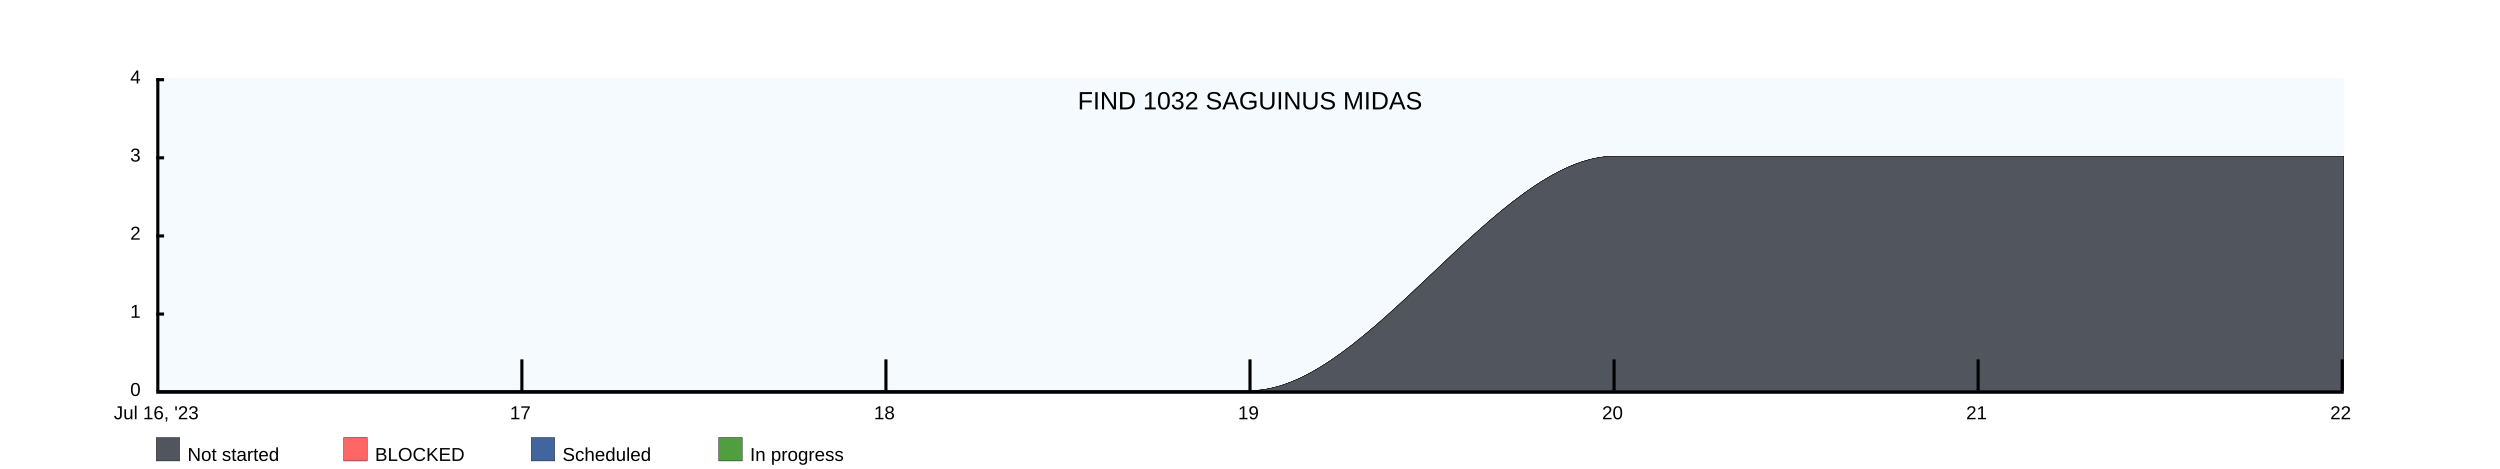
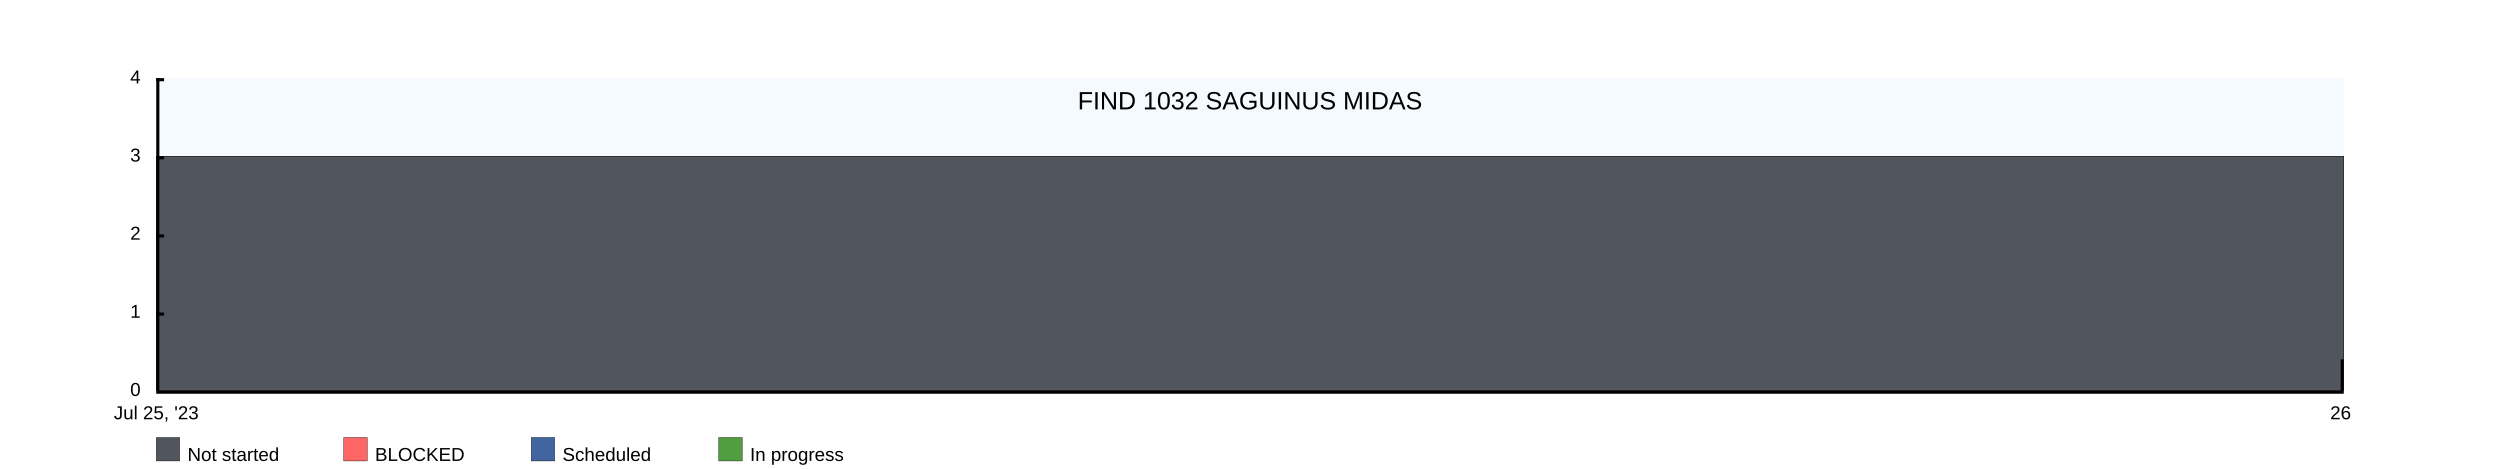
<svg xmlns="http://www.w3.org/2000/svg" width="1600" height="300">
  <rect x="100" y="50" width="1400" height="200" fill="rgba(221, 239, 250, .3)" />
  <clipPath id="theGraph">
    <rect x="100" y="50" width="1400" height="200" fill="black" />
  </clipPath>
  <rect x="100" y="280" width="15" height="15" fill="#51565E" stroke="black" stroke-width="0.25" />
  <text x="120" y="295" font-family="Arial" font-size="12" fill="black">Not started</text>
  <rect x="220" y="280" width="15" height="15" fill="#FF6666" stroke="black" stroke-width="0.25" />
  <text x="240" y="295" font-family="Arial" font-size="12" fill="black">BLOCKED</text>
  <rect x="340" y="280" width="15" height="15" fill="#41659E" stroke="black" stroke-width="0.25" />
  <text x="360" y="295" font-family="Arial" font-size="12" fill="black">Scheduled</text>
  <rect x="460" y="280" width="15" height="15" fill="#519E41" stroke="black" stroke-width="0.25" />
  <text x="480" y="295" font-family="Arial" font-size="12" fill="black">In progress</text>
-   <path d="M 100 250 M 100 250 C 100 250 333.333 250 333.333 250 C 333.333 250 566.667 250 566.667 250 C 566.667 250 800 250 800 250 C 875 250 958.333 100 1033.333 100 C 1033.333 100 1266.667 100 1266.667 100 C 1266.667 100 1500 100 1500 100 C 1500 100 1500 250 1500 250 C 1500 250 100 250 100 250 Z" fill="#519E41" stroke="black" stroke-width="0.25" />
-   <path d="M 100 250 M 100 250 C 100 250 333.333 250 333.333 250 C 333.333 250 566.667 250 566.667 250 C 566.667 250 800 250 800 250 C 875 250 958.333 100 1033.333 100 C 1033.333 100 1266.667 100 1266.667 100 C 1266.667 100 1500 100 1500 100 C 1500 100 1500 250 1500 250 C 1500 250 100 250 100 250 Z" fill="#41659E" stroke="black" stroke-width="0.25" />
-   <path d="M 100 250 M 100 250 C 100 250 333.333 250 333.333 250 C 333.333 250 566.667 250 566.667 250 C 566.667 250 800 250 800 250 C 875 250 958.333 100 1033.333 100 C 1033.333 100 1266.667 100 1266.667 100 C 1266.667 100 1500 100 1500 100 C 1500 100 1500 250 1500 250 C 1500 250 100 250 100 250 Z" fill="#FF6666" stroke="black" stroke-width="0.25" />
-   <path d="M 100 250 M 100 250 C 100 250 333.333 250 333.333 250 C 333.333 250 566.667 250 566.667 250 C 566.667 250 800 250 800 250 C 875 250 958.333 100 1033.333 100 C 1033.333 100 1266.667 100 1266.667 100 C 1266.667 100 1500 100 1500 100 C 1500 100 1500 250 1500 250 C 1500 250 100 250 100 250 Z" fill="#51565E" stroke="black" stroke-width="0.25" />
+   <path d="M 100 100 M 100 100 C 100 100 1500 100 1500 100 C 1500 100 1500 250 1500 250 C 1500 250 100 250 100 250 Z" fill="#519E41" stroke="black" stroke-width="0.25" />
+   <path d="M 100 100 M 100 100 C 100 100 1500 100 1500 100 C 1500 100 1500 250 1500 250 C 1500 250 100 250 100 250 Z" fill="#41659E" stroke="black" stroke-width="0.25" />
+   <path d="M 100 100 M 100 100 C 100 100 1500 100 1500 100 C 1500 100 1500 250 1500 250 C 1500 250 100 250 100 250 Z" fill="#FF6666" stroke="black" stroke-width="0.25" />
+   <path d="M 100 100 M 100 100 C 100 100 1500 100 1500 100 C 1500 100 1500 250 1500 250 C 1500 250 100 250 100 250 Z" fill="#51565E" stroke="black" stroke-width="0.25" />
  <text x="800" y="70" font-family="Arial" font-size="16" fill="black" text-anchor="middle" alignment-baseline="middle">FIND 1032 SAGUINUS MIDAS</text>
  <rect x="100" y="250" width="1400" height="2" fill="black" />
  <rect x="100" y="50" width="5" height="2" fill="black" />
  <rect x="100" y="100" width="5" height="2" fill="black" />
  <rect x="100" y="150" width="5" height="2" fill="black" />
  <rect x="100" y="200" width="5" height="2" fill="black" />
  <text x="90" y="50" font-family="Arial" font-size="12" fill="black" text-anchor="end" dominant-baseline="middle">4</text>
  <text x="90" y="100" font-family="Arial" font-size="12" fill="black" text-anchor="end" dominant-baseline="middle">3</text>
  <text x="90" y="150" font-family="Arial" font-size="12" fill="black" text-anchor="end" dominant-baseline="middle">2</text>
  <text x="90" y="200" font-family="Arial" font-size="12" fill="black" text-anchor="end" dominant-baseline="middle">1</text>
  <text x="90" y="250" font-family="Arial" font-size="12" fill="black" text-anchor="end" dominant-baseline="middle">0</text>
-   <text x="100" y="260" font-family="Arial" fill="black" text-anchor="middle" dominant-baseline="hanging">Jul 16, '23</text>
-   <text x="333" y="260" font-family="Arial" fill="black" text-anchor="middle" dominant-baseline="hanging">17</text>
-   <text x="566" y="260" font-family="Arial" fill="black" text-anchor="middle" dominant-baseline="hanging">18</text>
-   <text x="799" y="260" font-family="Arial" fill="black" text-anchor="middle" dominant-baseline="hanging">19</text>
-   <text x="1032" y="260" font-family="Arial" fill="black" text-anchor="middle" dominant-baseline="hanging">20</text>
-   <text x="1265" y="260" font-family="Arial" fill="black" text-anchor="middle" dominant-baseline="hanging">21</text>
-   <text x="1498" y="260" font-family="Arial" fill="black" text-anchor="middle" dominant-baseline="hanging">22</text>
+   <text x="100" y="260" font-family="Arial" fill="black" text-anchor="middle" dominant-baseline="hanging">Jul 25, '23</text>
+   <text x="1498" y="260" font-family="Arial" fill="black" text-anchor="middle" dominant-baseline="hanging">26</text>
  <rect x="100" y="50" width="2" height="200" fill="black" />
-   <rect x="333" y="230" width="2" height="20" fill="black" />
-   <rect x="566" y="230" width="2" height="20" fill="black" />
-   <rect x="799" y="230" width="2" height="20" fill="black" />
-   <rect x="1032" y="230" width="2" height="20" fill="black" />
-   <rect x="1265" y="230" width="2" height="20" fill="black" />
  <rect x="1498" y="230" width="2" height="20" fill="black" />
</svg>
